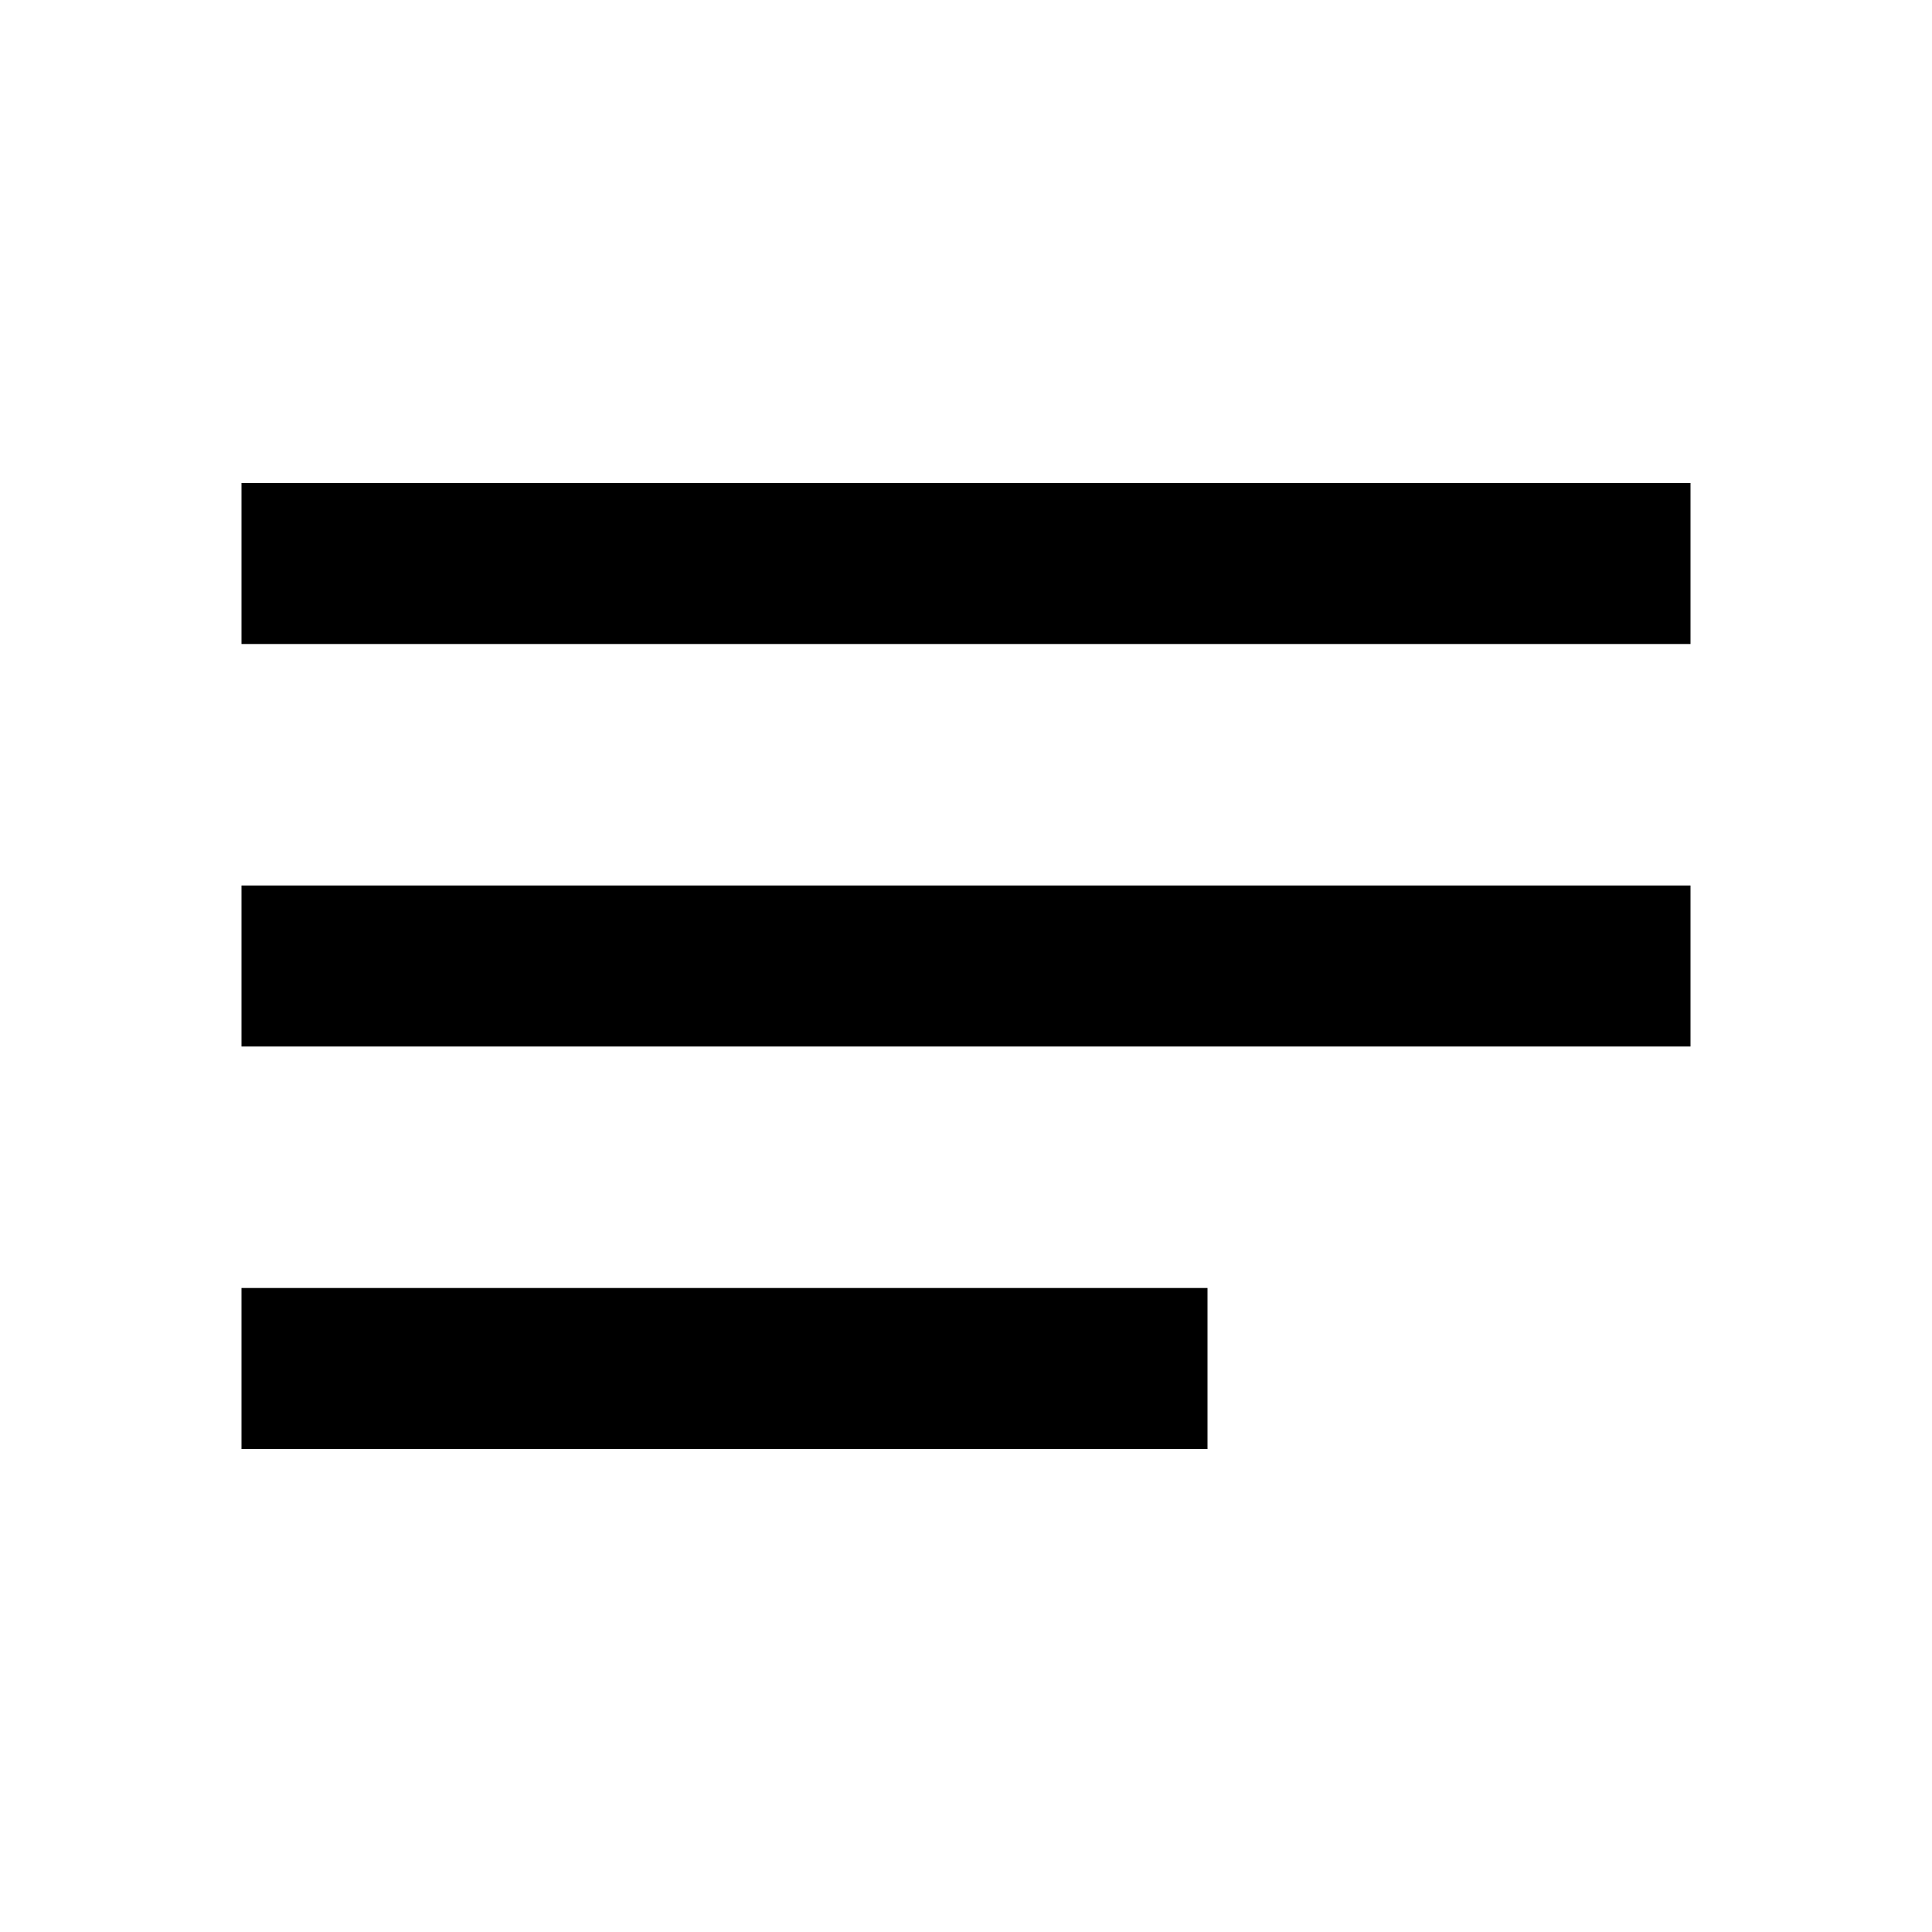
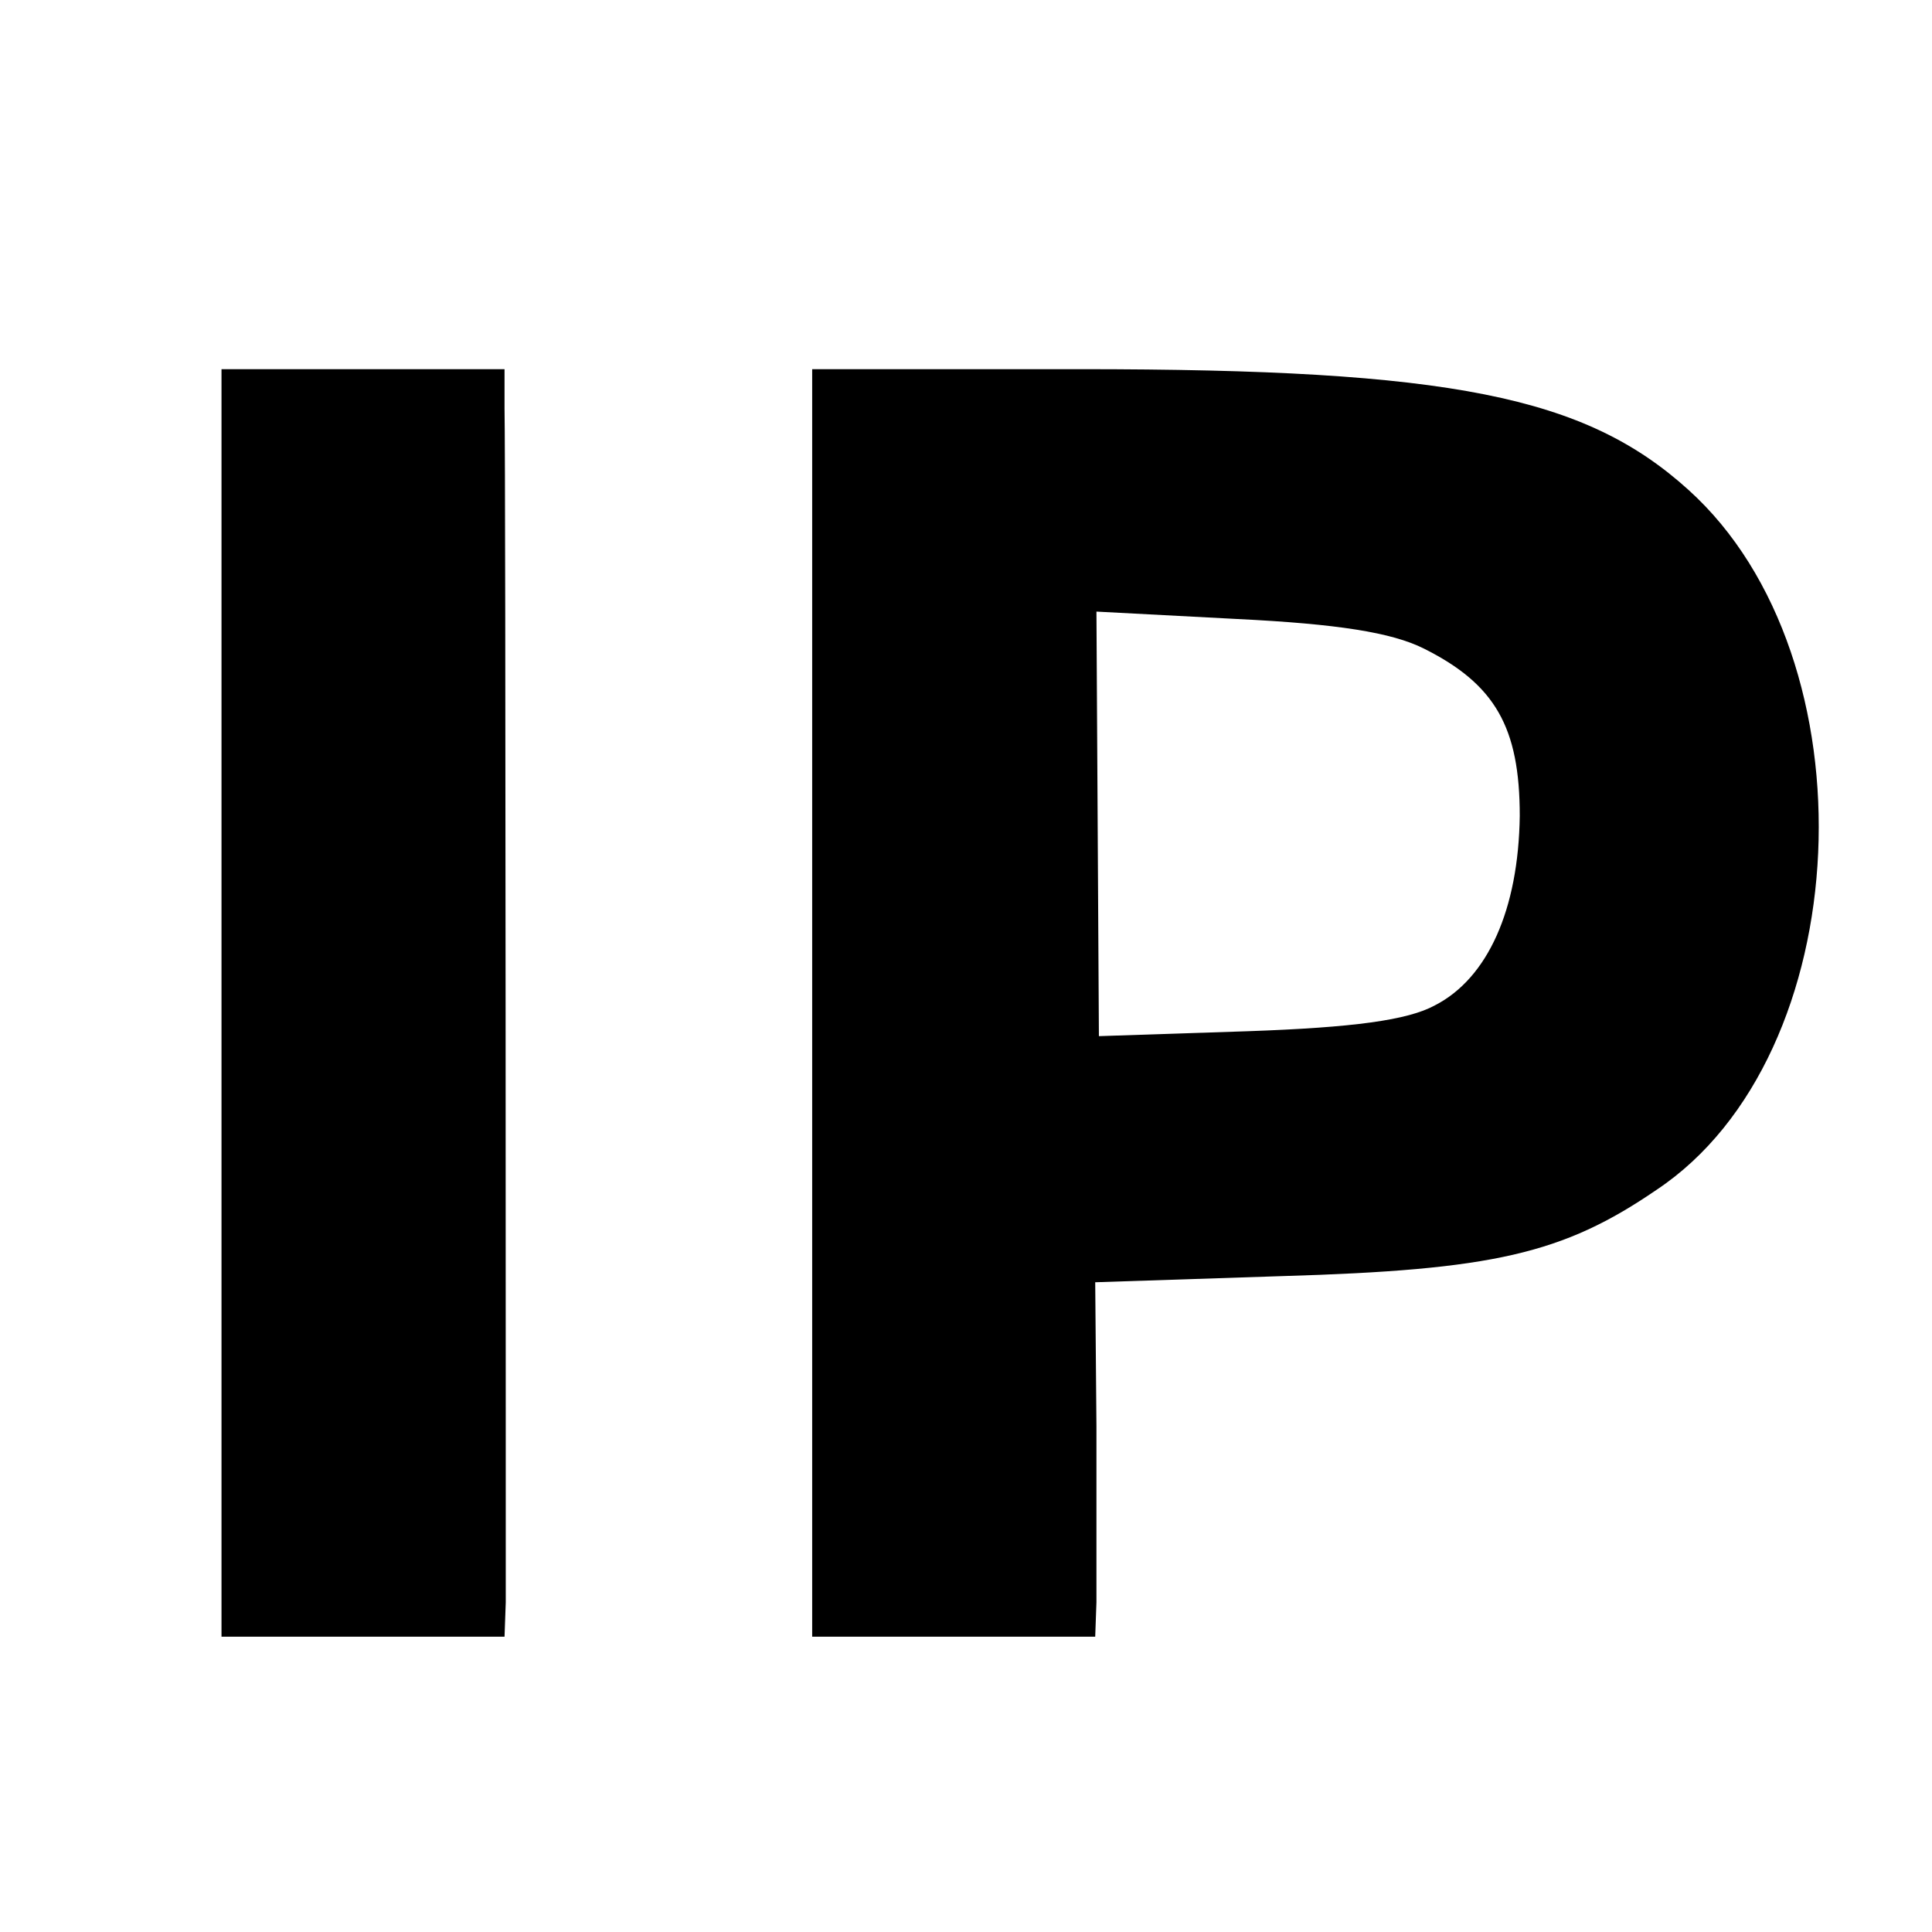
- <svg xmlns="http://www.w3.org/2000/svg" height="24" viewBox="0 0 24 24" width="24">
-   <path d="M0 0h24v24H0V0z" fill="none" />
-   <path d="M3 18h12v-2H3v2zM3 6v2h18V6H3zm0 7h18v-2H3v2z" />
+ <svg xmlns="http://www.w3.org/2000/svg" version="1.0" width="157pt" height="157pt" viewBox="0 0 157 157" preserveAspectRatio="xMidYMid meet">
+   <g transform="translate(0,157) scale(0.1,-0.1)" fill="#000000" stroke="none">
+     <path d="M180 755 l0 -515 115 0 115 0 1 28 c0 32 0 922 -1 970 l0 32 -115 0 -115 0 0 -515z" />
+     <path d="M660 755 l0 -515 115 0 115 0 1 28 c0 15 0 79 0 143 l-1 117 152 5 c171 5 228 18 304 70 164 109 178 432 26 569 -84 76 -193 98 -494 98 l-218 0 0 -515z m497 288 c58 -29 78 -64 78 -136 -1 -76 -26 -132 -69 -154 -22 -12 -66 -18 -152 -21 l-121 -4 -1 172 -1 173 114 -6 c82 -4 126 -11 152 -24z" />
+   </g>
</svg>
